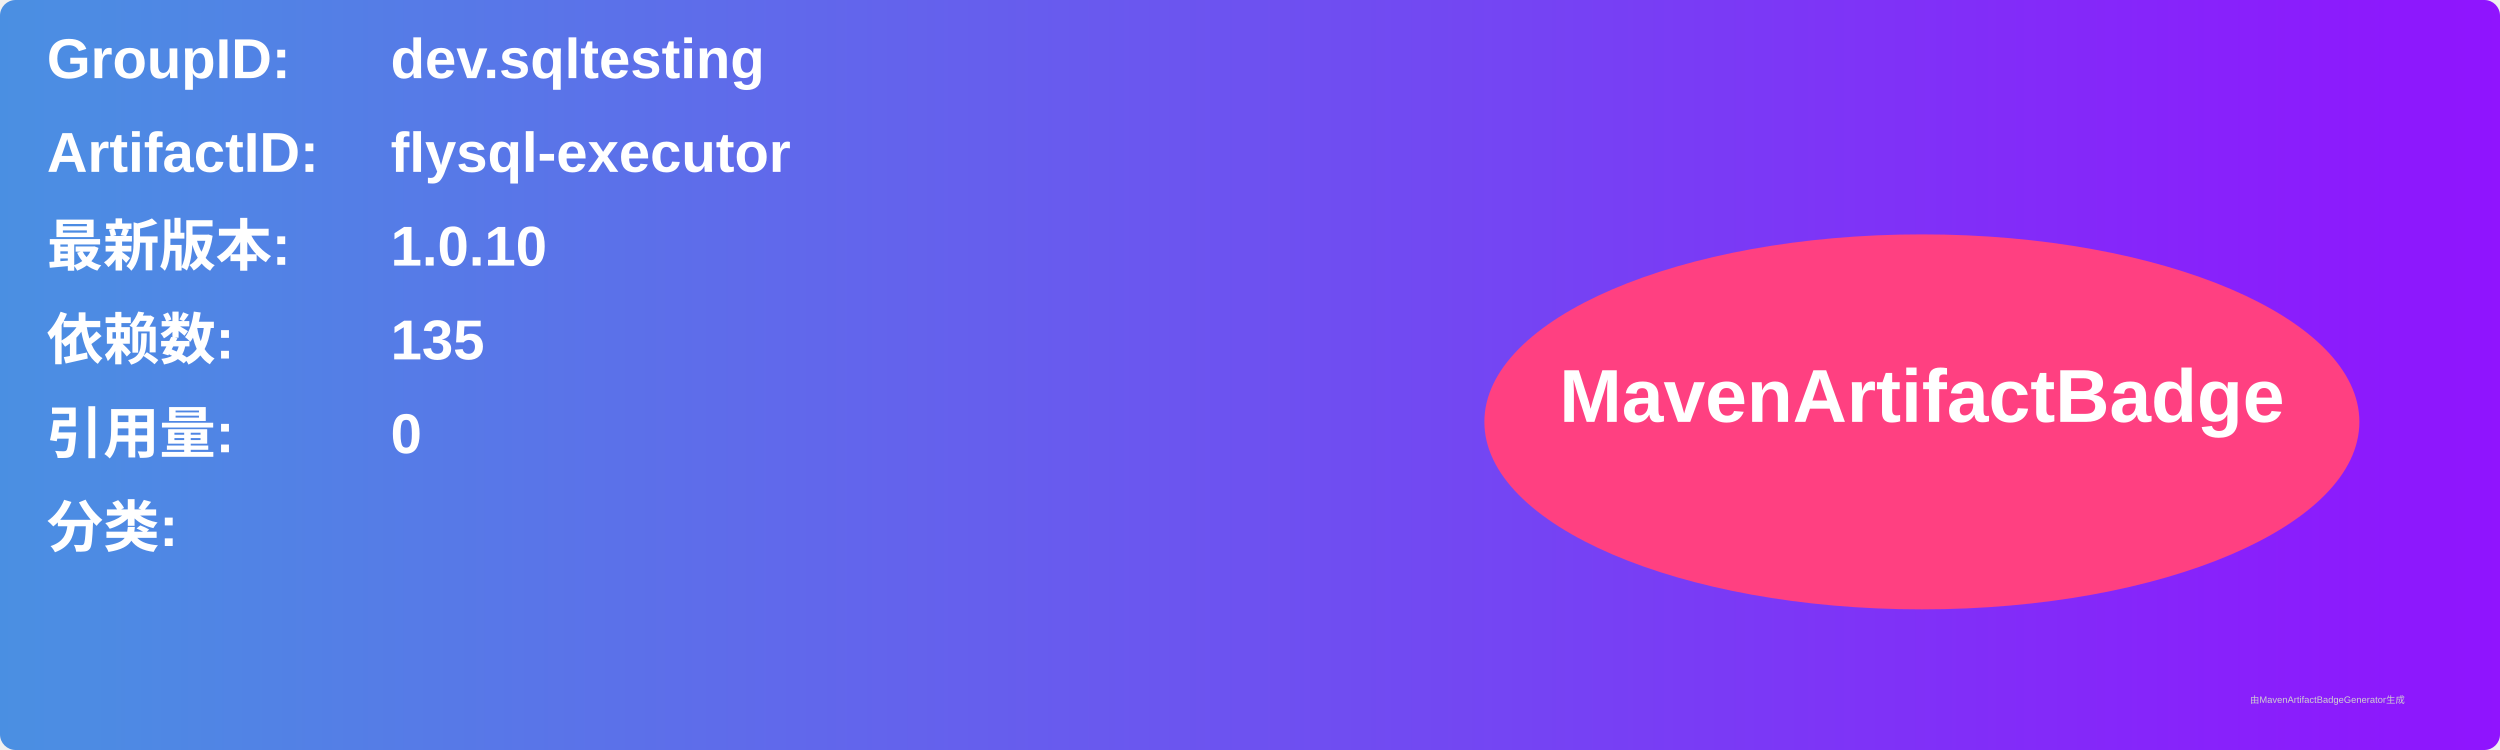
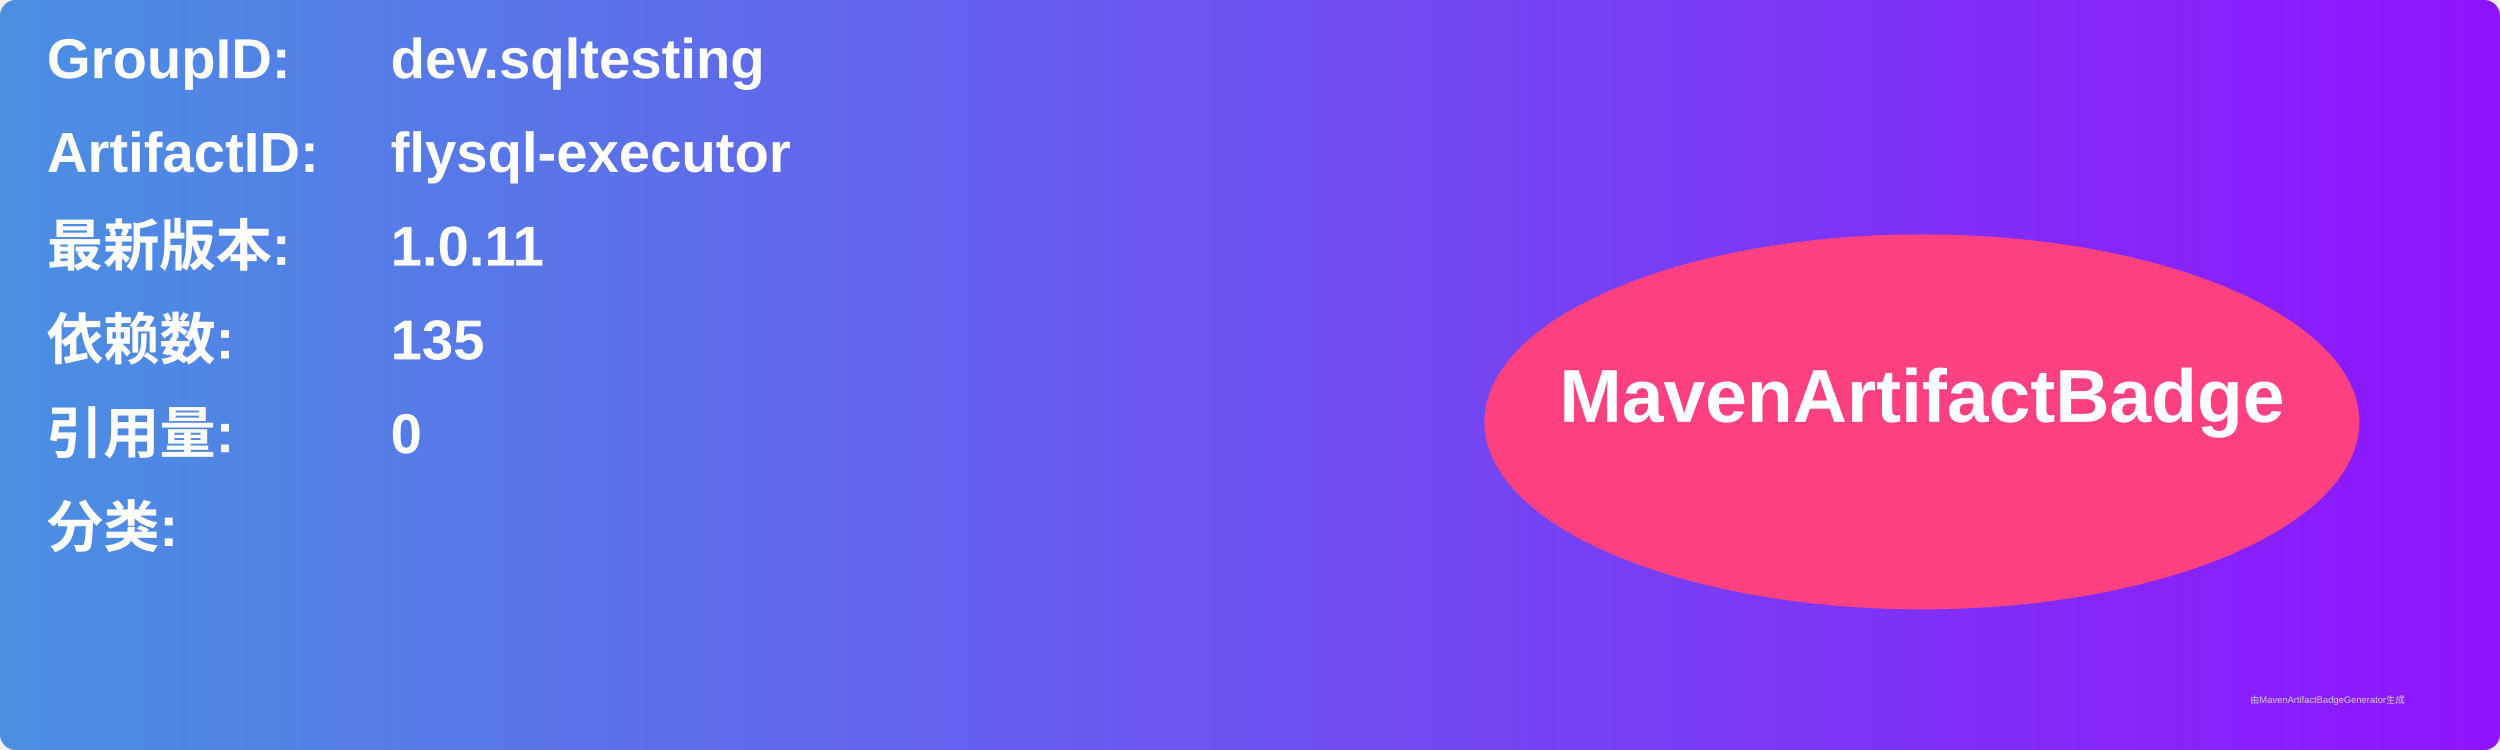
<svg xmlns="http://www.w3.org/2000/svg" width="800" height="240" viewBox="0 0 800 240">
  <linearGradient id="grad" x1="0%" y1="0%" x2="100%" y2="0%">
    <stop offset="0%" stop-color="#4a90e2" />
    <stop offset="100%" stop-color="#9013fe" />
  </linearGradient>
  <rect width="100%" height="100%" rx="5" ry="5" fill="url(#grad)" />
  <g transform="translate(15, 15)">
    <text x="0" y="10" font-family="Arial" font-size="18" fill="white" font-weight="bold" width="260">GroupID:</text>
    <text x="110" y="10" font-family="Arial" font-size="18" fill="white" font-weight="bold" width="460">dev.sqltesting</text>
    <text x="0" y="40" font-family="Arial" font-size="18" fill="white" font-weight="bold" width="260">ArtifactID:</text>
    <text x="110" y="40" font-family="Arial" font-size="18" fill="white" font-weight="bold" width="460">flysql-executor</text>
    <text x="0" y="70" font-family="Arial" font-size="18" fill="white" font-weight="bold">最新版本:</text>
    <text x="110" y="70" font-family="Arial" font-size="18" fill="white" font-weight="bold">
-       <tspan font-weight="bold">1.0.10</tspan>
+       <tspan font-weight="bold">1.0.11</tspan>
    </text>
    <text x="0" y="100" font-family="Arial" font-size="18" fill="white" font-weight="bold">依赖数: </text>
    <text x="110" y="100" font-family="Arial" font-size="18" fill="white">
      <tspan font-weight="bold">135</tspan>
    </text>
    <text x="0" y="130" font-family="Arial" font-size="18" fill="white" font-weight="bold">引用量: </text>
    <text x="110" y="130" font-family="Arial" font-size="18" fill="white">
      <tspan font-weight="bold">0</tspan>
    </text>
    <text x="0" y="160" font-family="Arial" font-size="18" fill="white" font-weight="bold">分类:</text>
    <text x="10" y="190" font-family="Arial" font-size="10" fill="white">
      <tspan font-weight="bold" />
    </text>
    <ellipse cx="600" cy="120" rx="140" ry="60" fill="#ff4081" />
    <text x="600" y="120" text-anchor="middle" font-family="Arial" font-size="24" fill="white" font-weight="bold">MavenArtifactBadge</text>
  </g>
  <text x="720" y="225" font-family="Arial" font-size="3" fill="#d0d0d0">由MavenArtifactBadgeGenerator生成</text>
</svg>
